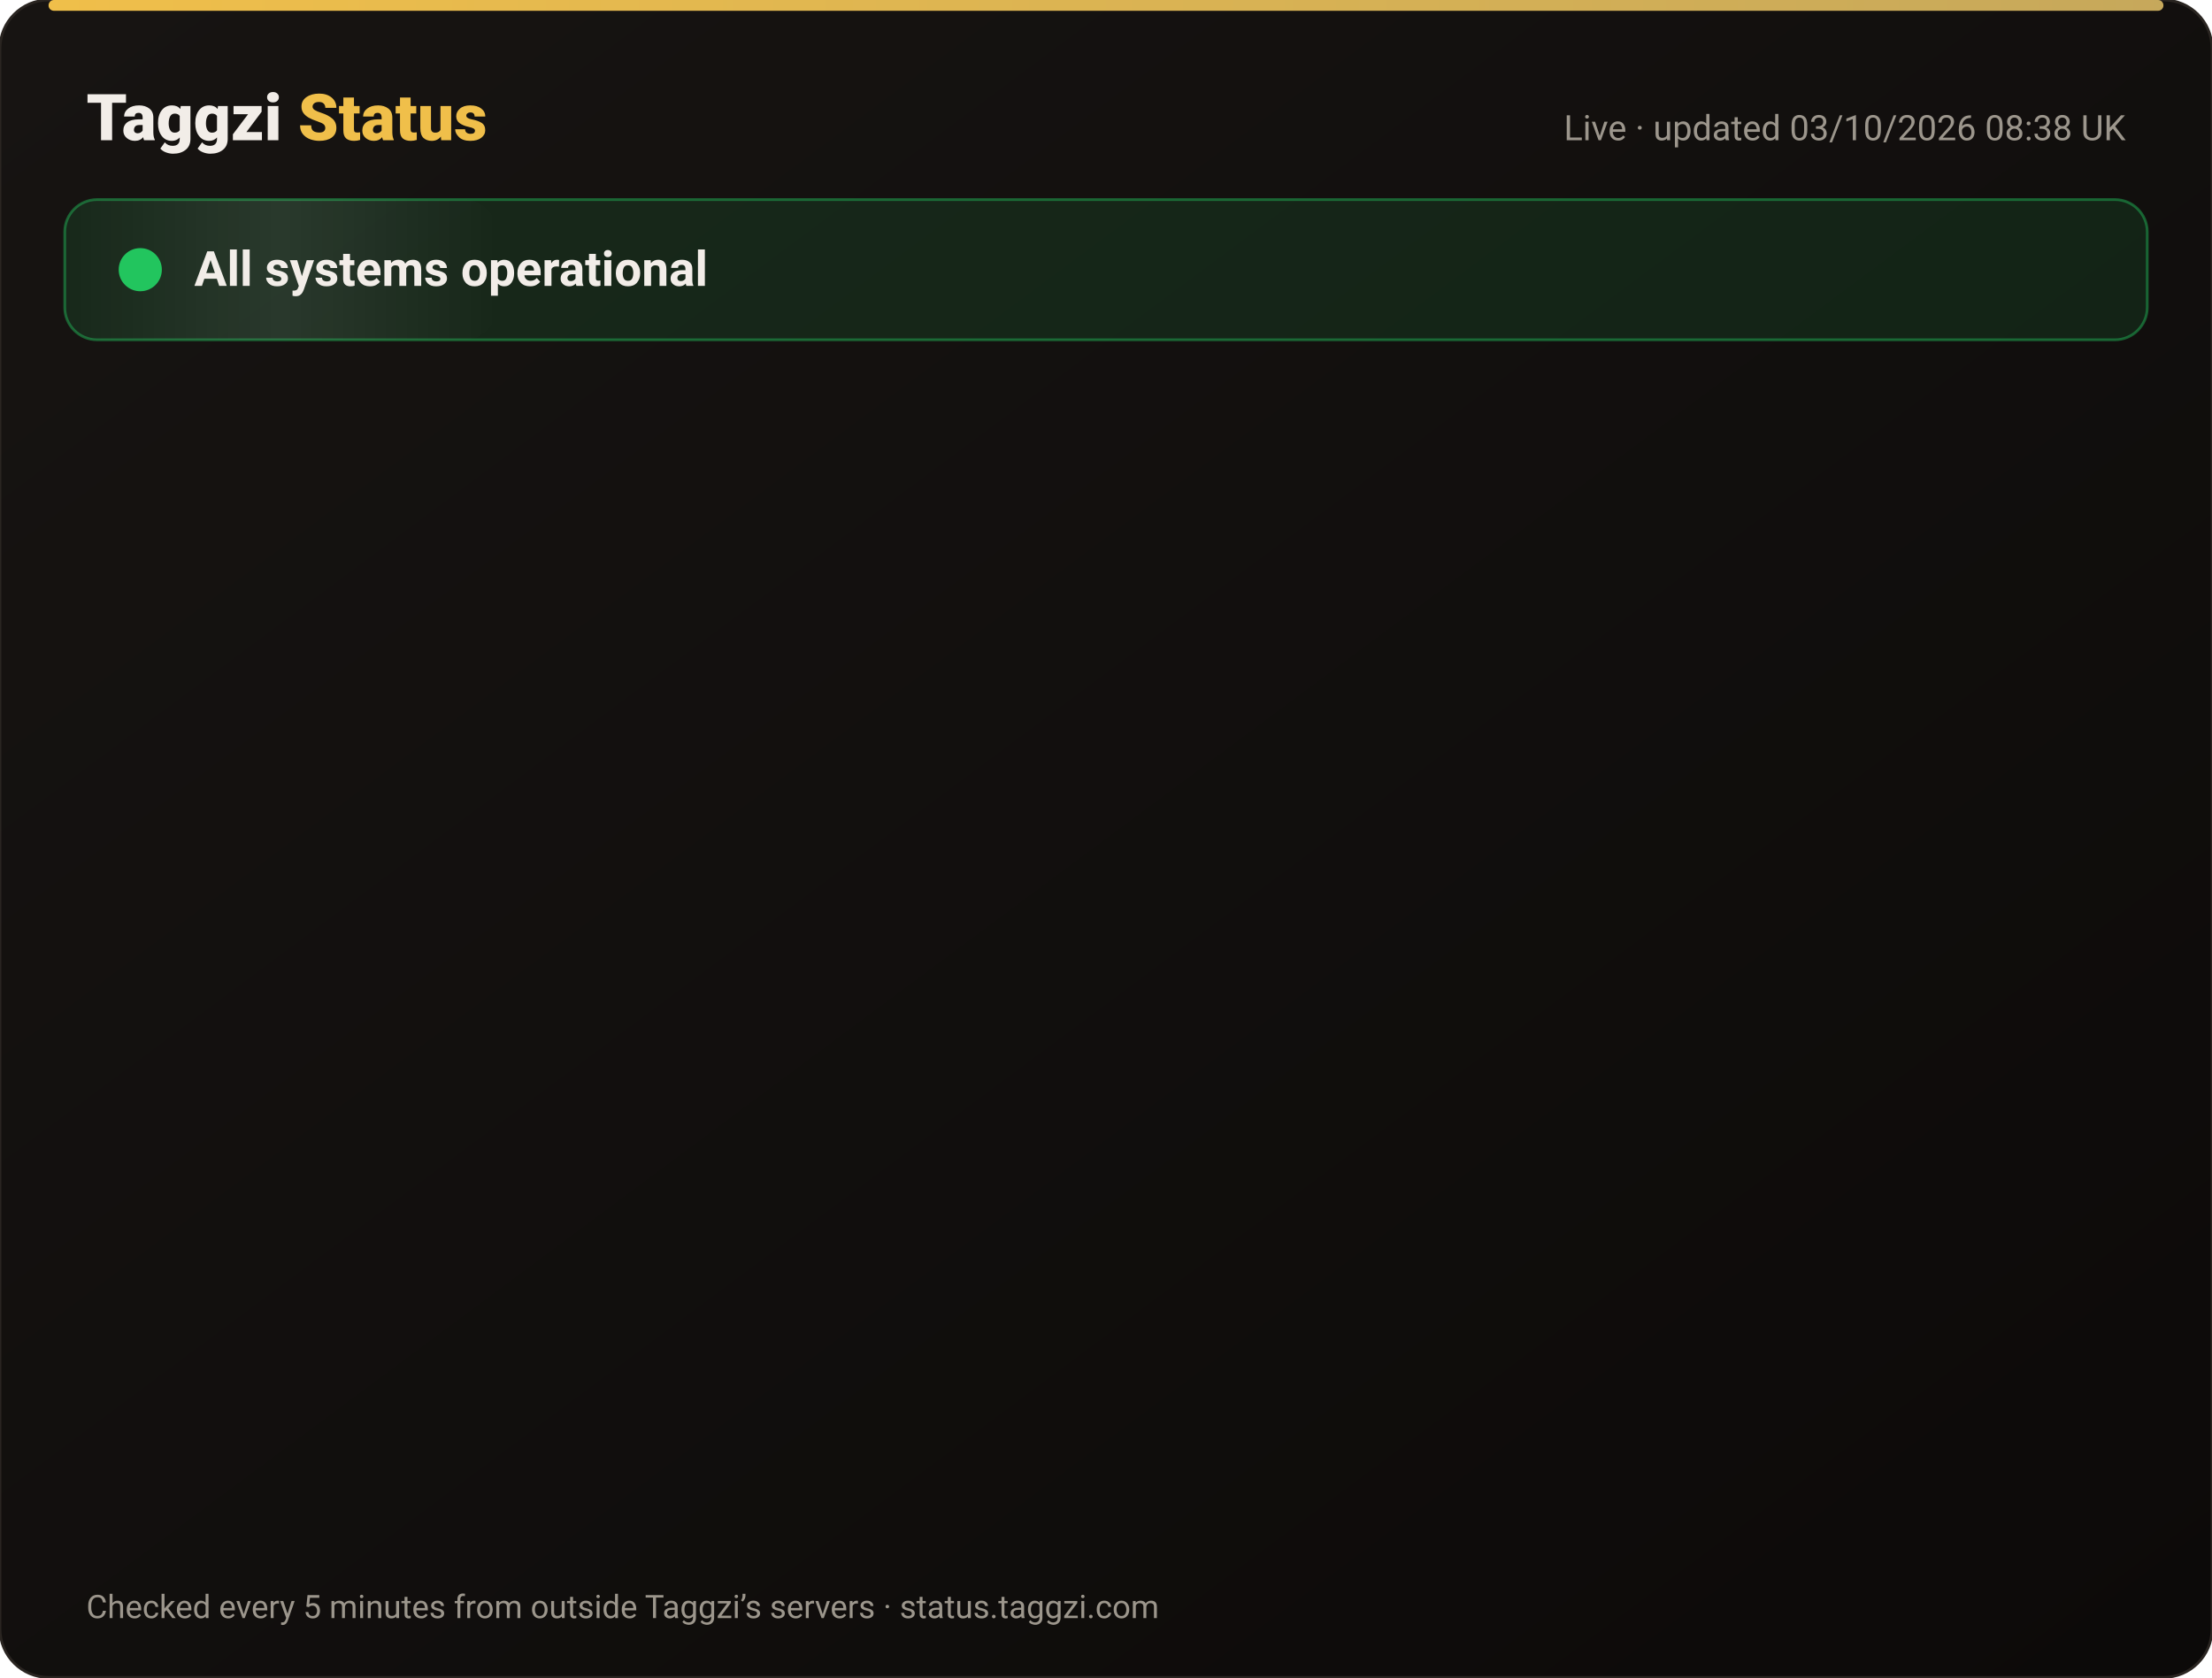
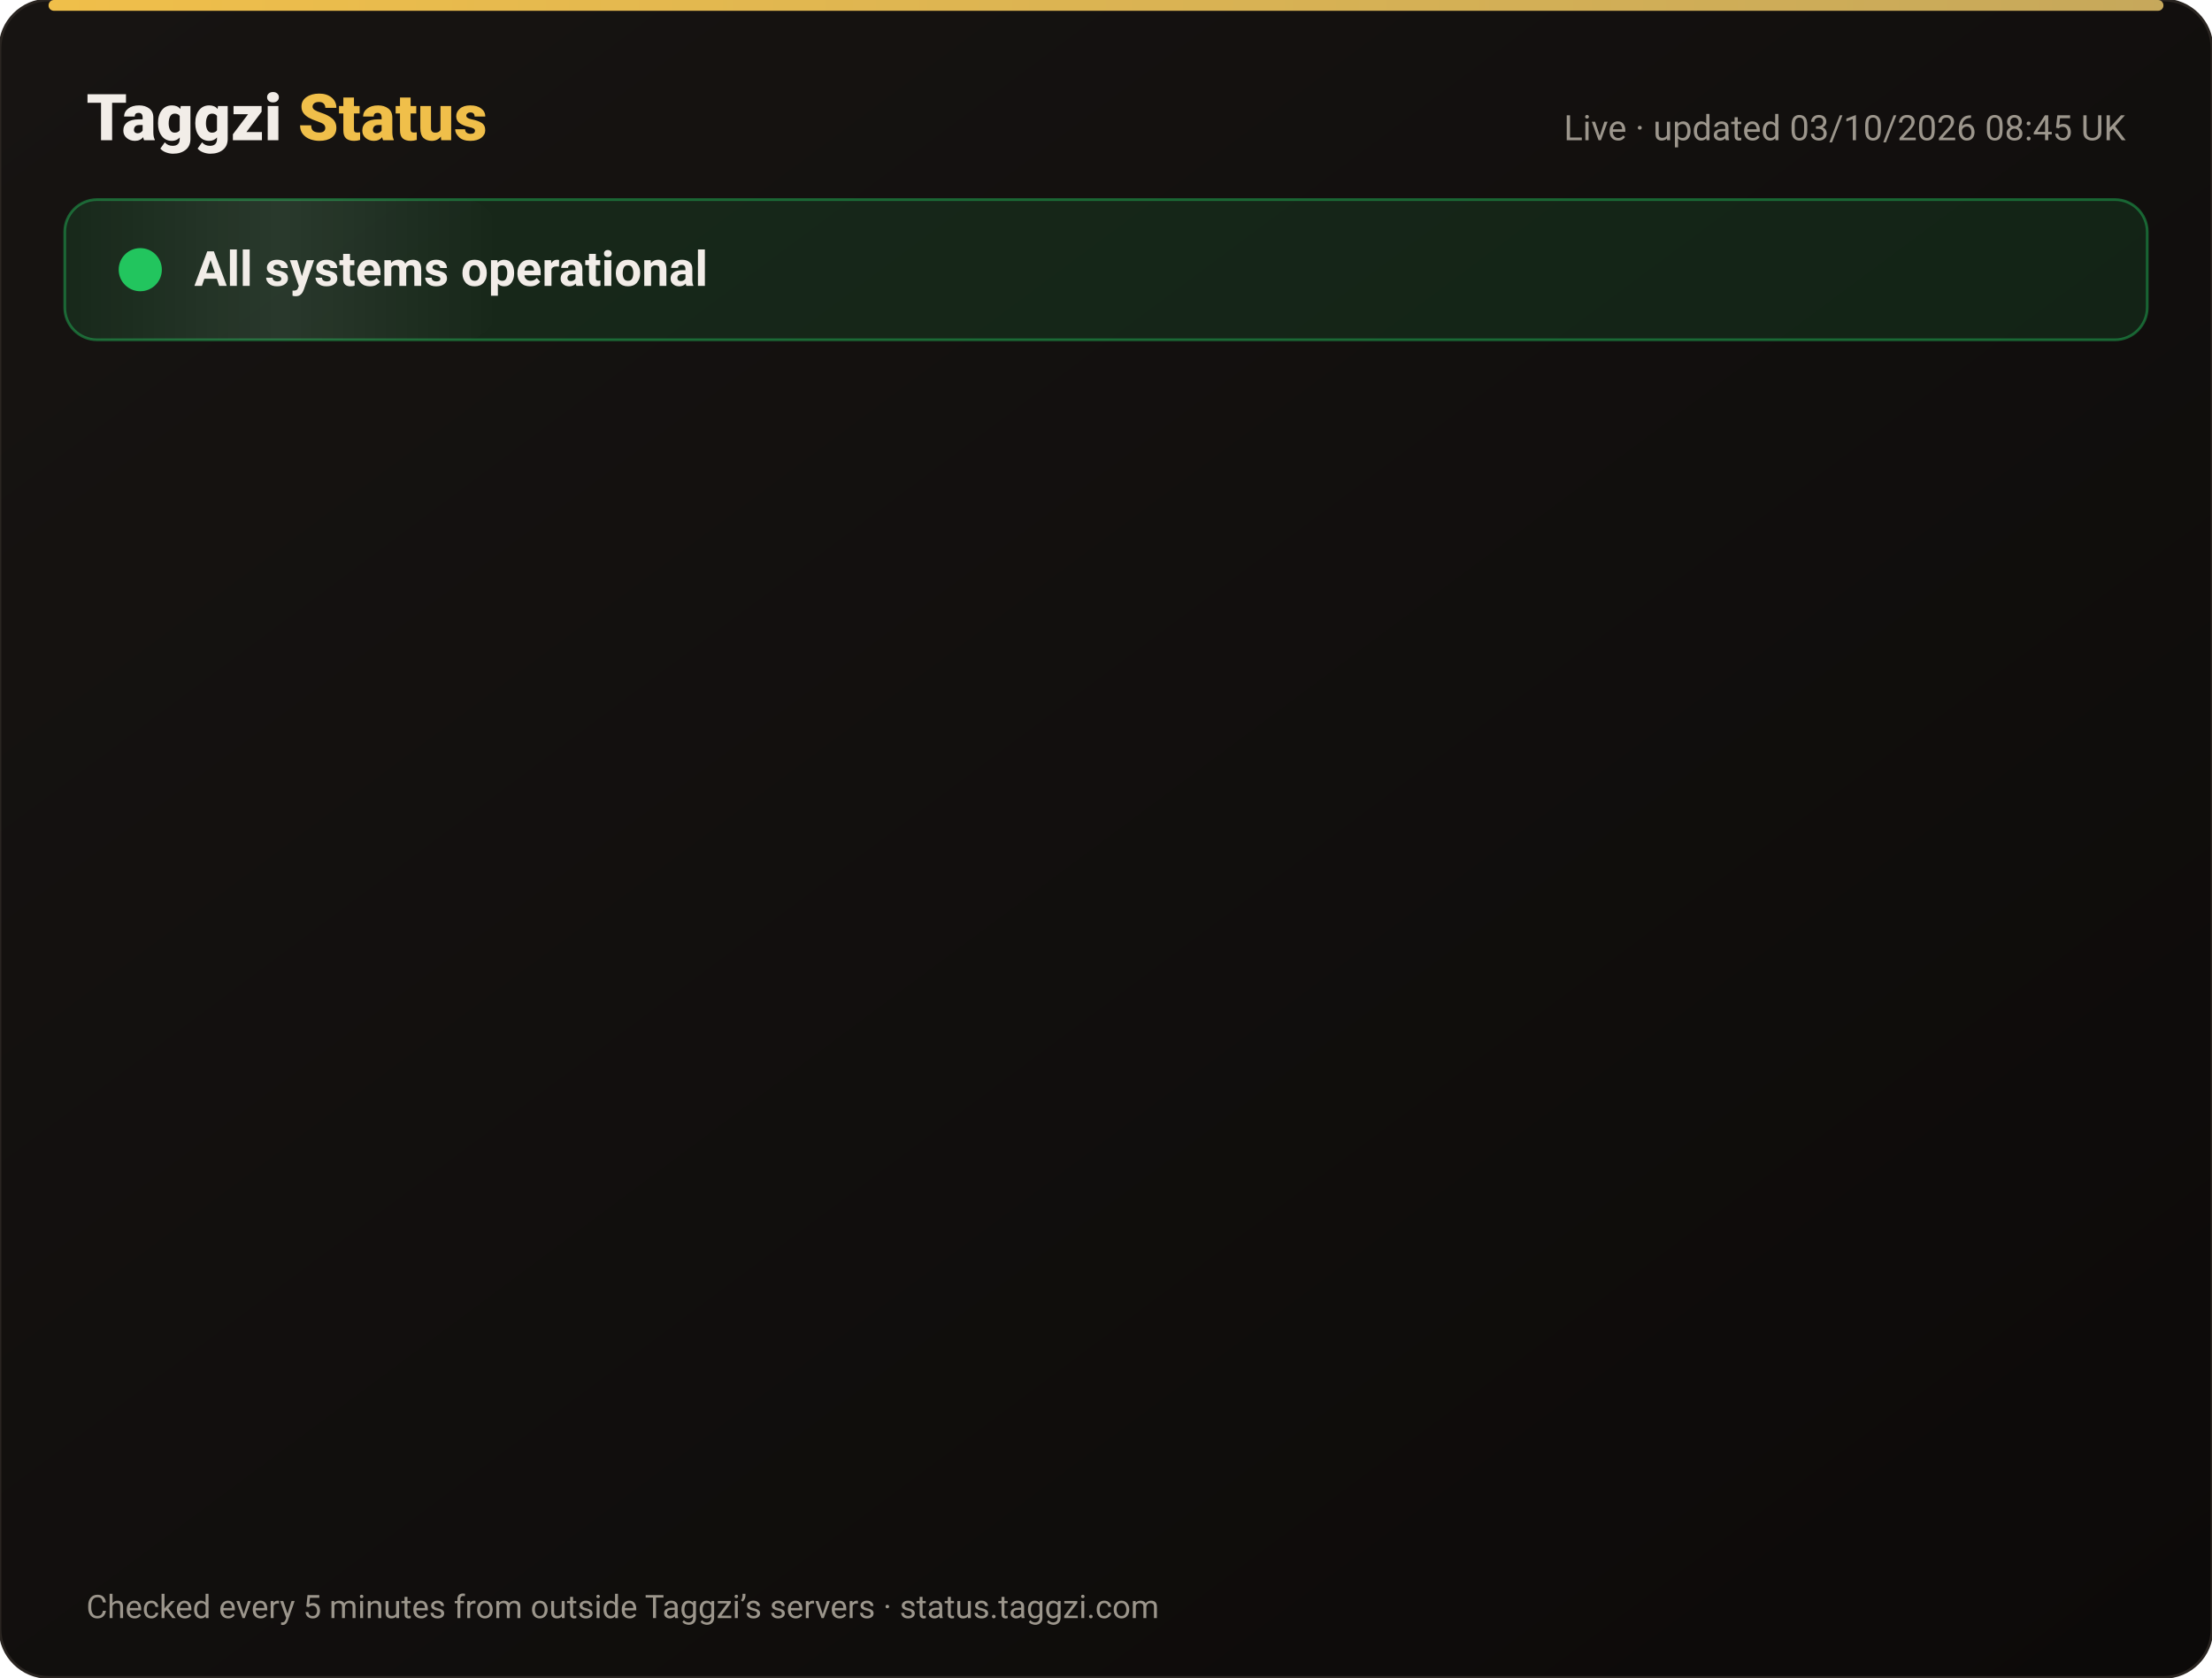
<svg xmlns="http://www.w3.org/2000/svg" width="820" height="622" viewBox="0 0 820 622" font-family="-apple-system,Segoe UI,Roboto,Helvetica,Arial,sans-serif">
  <defs>
    <linearGradient id="bg" x1="0" y1="0" x2="1" y2="1">
      <stop offset="0" stop-color="#171412" />
      <stop offset="1" stop-color="#0C0A09" />
    </linearGradient>
    <linearGradient id="gold" x1="0" x2="1">
      <stop offset="0" stop-color="#F0BF4A" />
      <stop offset="1" stop-color="#c6a85b" />
    </linearGradient>
    <linearGradient id="shine" x1="0" x2="1">
      <stop offset="0" stop-color="#fff" stop-opacity="0" />
      <stop offset=".5" stop-color="#fff" stop-opacity=".08" />
      <stop offset="1" stop-color="#fff" stop-opacity="0" />
    </linearGradient>
  </defs>
  <rect width="820" height="622" rx="18" fill="url(#bg)" stroke="#2a2521" />
  <rect x="18" y="0" width="784" height="4" rx="2" fill="url(#gold)" />
  <text x="32" y="52" font-size="24" font-weight="800" fill="#F2EDE8">Taggzi <tspan fill="#F0BF4A">Status</tspan>
  </text>
-   <text x="788" y="52" font-size="13" fill="#9C968C" text-anchor="end">Live · updated 03/10/2026 08:38 UK</text>
+   <text x="788" y="52" font-size="13" fill="#9C968C" text-anchor="end">Live · updated 03/10/2026 08:45 UK</text>
  <rect x="24" y="74" width="772" height="52" rx="12" fill="#22c55e" fill-opacity=".12" stroke="#22c55e" stroke-opacity=".45" />
  <rect x="24" y="74" width="160" height="52" rx="12" fill="url(#shine)">
    <animate attributeName="x" from="-160" to="820" dur="4s" repeatCount="indefinite" />
  </rect>
  <circle cx="52" cy="100" r="7" fill="#22c55e" />
  <circle cx="52" cy="100" r="7" fill="none" stroke="#22c55e" stroke-width="2">
    <animate attributeName="r" values="7;15;7" dur="2s" repeatCount="indefinite" />
    <animate attributeName="opacity" values=".9;0;.9" dur="2s" repeatCount="indefinite" />
  </circle>
  <text x="72" y="106" font-size="18" font-weight="700" fill="#F2EDE8">All systems operational</text>
  <g opacity="0">
    <animate attributeName="opacity" from="0" to="1" begin="0.00s" dur=".6s" fill="freeze" />
    <line x1="32" y1="188" x2="788" y2="188" stroke="#2a2521" />
    <circle cx="44" cy="166" r="6" fill="#22c55e">
      <animate attributeName="opacity" values="1;.45;1" dur="2.4s" begin="0.00s" repeatCount="indefinite" />
    </circle>
    <text x="62" y="171" font-size="15" font-weight="650" fill="#F2EDE8">Website</text>
    <text x="630" y="171" font-size="13" fill="#9C968C" text-anchor="end">100.00% uptime</text>
    <rect x="648" y="154" width="140" height="24" rx="12" fill="#22c55e" fill-opacity=".14" stroke="#22c55e" stroke-opacity=".5" />
    <text x="718" y="171" font-size="12" font-weight="700" fill="#22c55e" text-anchor="middle">Operational</text>
  </g>
  <g opacity="0">
    <animate attributeName="opacity" from="0" to="1" begin="0.15s" dur=".6s" fill="freeze" />
    <line x1="32" y1="234" x2="788" y2="234" stroke="#2a2521" />
    <circle cx="44" cy="212" r="6" fill="#22c55e">
      <animate attributeName="opacity" values="1;.45;1" dur="2.4s" begin="0.15s" repeatCount="indefinite" />
    </circle>
    <text x="62" y="217" font-size="15" font-weight="650" fill="#F2EDE8">Tag scans</text>
    <text x="630" y="217" font-size="13" fill="#9C968C" text-anchor="end">100.00% uptime</text>
    <rect x="648" y="200" width="140" height="24" rx="12" fill="#22c55e" fill-opacity=".14" stroke="#22c55e" stroke-opacity=".5" />
    <text x="718" y="217" font-size="12" font-weight="700" fill="#22c55e" text-anchor="middle">Operational</text>
  </g>
  <g opacity="0">
    <animate attributeName="opacity" from="0" to="1" begin="0.30s" dur=".6s" fill="freeze" />
    <line x1="32" y1="280" x2="788" y2="280" stroke="#2a2521" />
    <circle cx="44" cy="258" r="6" fill="#22c55e">
      <animate attributeName="opacity" values="1;.45;1" dur="2.4s" begin="0.30s" repeatCount="indefinite" />
    </circle>
    <text x="62" y="263" font-size="15" font-weight="650" fill="#F2EDE8">Manual tag lookup</text>
    <text x="630" y="263" font-size="13" fill="#9C968C" text-anchor="end">100.00% uptime</text>
    <rect x="648" y="246" width="140" height="24" rx="12" fill="#22c55e" fill-opacity=".14" stroke="#22c55e" stroke-opacity=".5" />
    <text x="718" y="263" font-size="12" font-weight="700" fill="#22c55e" text-anchor="middle">Operational</text>
  </g>
  <g opacity="0">
    <animate attributeName="opacity" from="0" to="1" begin="0.45s" dur=".6s" fill="freeze" />
    <line x1="32" y1="326" x2="788" y2="326" stroke="#2a2521" />
    <circle cx="44" cy="304" r="6" fill="#22c55e">
      <animate attributeName="opacity" values="1;.45;1" dur="2.4s" begin="0.45s" repeatCount="indefinite" />
    </circle>
    <text x="62" y="309" font-size="15" font-weight="650" fill="#F2EDE8">App &amp; login</text>
    <text x="630" y="309" font-size="13" fill="#9C968C" text-anchor="end">100.00% uptime</text>
    <rect x="648" y="292" width="140" height="24" rx="12" fill="#22c55e" fill-opacity=".14" stroke="#22c55e" stroke-opacity=".5" />
    <text x="718" y="309" font-size="12" font-weight="700" fill="#22c55e" text-anchor="middle">Operational</text>
  </g>
  <g opacity="0">
    <animate attributeName="opacity" from="0" to="1" begin="0.60s" dur=".6s" fill="freeze" />
    <line x1="32" y1="372" x2="788" y2="372" stroke="#2a2521" />
    <circle cx="44" cy="350" r="6" fill="#22c55e">
      <animate attributeName="opacity" values="1;.45;1" dur="2.4s" begin="0.60s" repeatCount="indefinite" />
    </circle>
    <text x="62" y="355" font-size="15" font-weight="650" fill="#F2EDE8">Community alerts</text>
    <text x="630" y="355" font-size="13" fill="#9C968C" text-anchor="end">100.00% uptime</text>
    <rect x="648" y="338" width="140" height="24" rx="12" fill="#22c55e" fill-opacity=".14" stroke="#22c55e" stroke-opacity=".5" />
    <text x="718" y="355" font-size="12" font-weight="700" fill="#22c55e" text-anchor="middle">Operational</text>
  </g>
  <g opacity="0">
    <animate attributeName="opacity" from="0" to="1" begin="0.75s" dur=".6s" fill="freeze" />
    <line x1="32" y1="418" x2="788" y2="418" stroke="#2a2521" />
    <circle cx="44" cy="396" r="6" fill="#22c55e">
      <animate attributeName="opacity" values="1;.45;1" dur="2.4s" begin="0.75s" repeatCount="indefinite" />
    </circle>
    <text x="62" y="401" font-size="15" font-weight="650" fill="#F2EDE8">Private calling</text>
    <text x="630" y="401" font-size="13" fill="#9C968C" text-anchor="end">100.00% uptime</text>
    <rect x="648" y="384" width="140" height="24" rx="12" fill="#22c55e" fill-opacity=".14" stroke="#22c55e" stroke-opacity=".5" />
    <text x="718" y="401" font-size="12" font-weight="700" fill="#22c55e" text-anchor="middle">Operational</text>
  </g>
  <g opacity="0">
    <animate attributeName="opacity" from="0" to="1" begin="0.90s" dur=".6s" fill="freeze" />
    <line x1="32" y1="464" x2="788" y2="464" stroke="#2a2521" />
    <circle cx="44" cy="442" r="6" fill="#22c55e">
      <animate attributeName="opacity" values="1;.45;1" dur="2.4s" begin="0.90s" repeatCount="indefinite" />
    </circle>
    <text x="62" y="447" font-size="15" font-weight="650" fill="#F2EDE8">Payments</text>
    <text x="630" y="447" font-size="13" fill="#9C968C" text-anchor="end">100.00% uptime</text>
    <rect x="648" y="430" width="140" height="24" rx="12" fill="#22c55e" fill-opacity=".14" stroke="#22c55e" stroke-opacity=".5" />
    <text x="718" y="447" font-size="12" font-weight="700" fill="#22c55e" text-anchor="middle">Operational</text>
  </g>
  <g opacity="0">
    <animate attributeName="opacity" from="0" to="1" begin="1.05s" dur=".6s" fill="freeze" />
    <line x1="32" y1="510" x2="788" y2="510" stroke="#2a2521" />
    <circle cx="44" cy="488" r="6" fill="#22c55e">
      <animate attributeName="opacity" values="1;.45;1" dur="2.4s" begin="1.05s" repeatCount="indefinite" />
    </circle>
    <text x="62" y="493" font-size="15" font-weight="650" fill="#F2EDE8">Email &amp; support</text>
    <text x="630" y="493" font-size="13" fill="#9C968C" text-anchor="end">100.00% uptime</text>
    <rect x="648" y="476" width="140" height="24" rx="12" fill="#22c55e" fill-opacity=".14" stroke="#22c55e" stroke-opacity=".5" />
    <text x="718" y="493" font-size="12" font-weight="700" fill="#22c55e" text-anchor="middle">Operational</text>
  </g>
  <g opacity="0">
    <animate attributeName="opacity" from="0" to="1" begin="1.20s" dur=".6s" fill="freeze" />
    <line x1="32" y1="556" x2="788" y2="556" stroke="#2a2521" />
    <circle cx="44" cy="534" r="6" fill="#22c55e">
      <animate attributeName="opacity" values="1;.45;1" dur="2.4s" begin="1.20s" repeatCount="indefinite" />
    </circle>
    <text x="62" y="539" font-size="15" font-weight="650" fill="#F2EDE8">Secure connection (SSL)</text>
    <text x="630" y="539" font-size="13" fill="#9C968C" text-anchor="end">100.00% uptime</text>
    <rect x="648" y="522" width="140" height="24" rx="12" fill="#22c55e" fill-opacity=".14" stroke="#22c55e" stroke-opacity=".5" />
    <text x="718" y="539" font-size="12" font-weight="700" fill="#22c55e" text-anchor="middle">Operational</text>
  </g>
  <text x="32" y="600" font-size="12" fill="#9C968C">Checked every 5 minutes from outside Taggzi’s servers · status.taggzi.com</text>
</svg>
